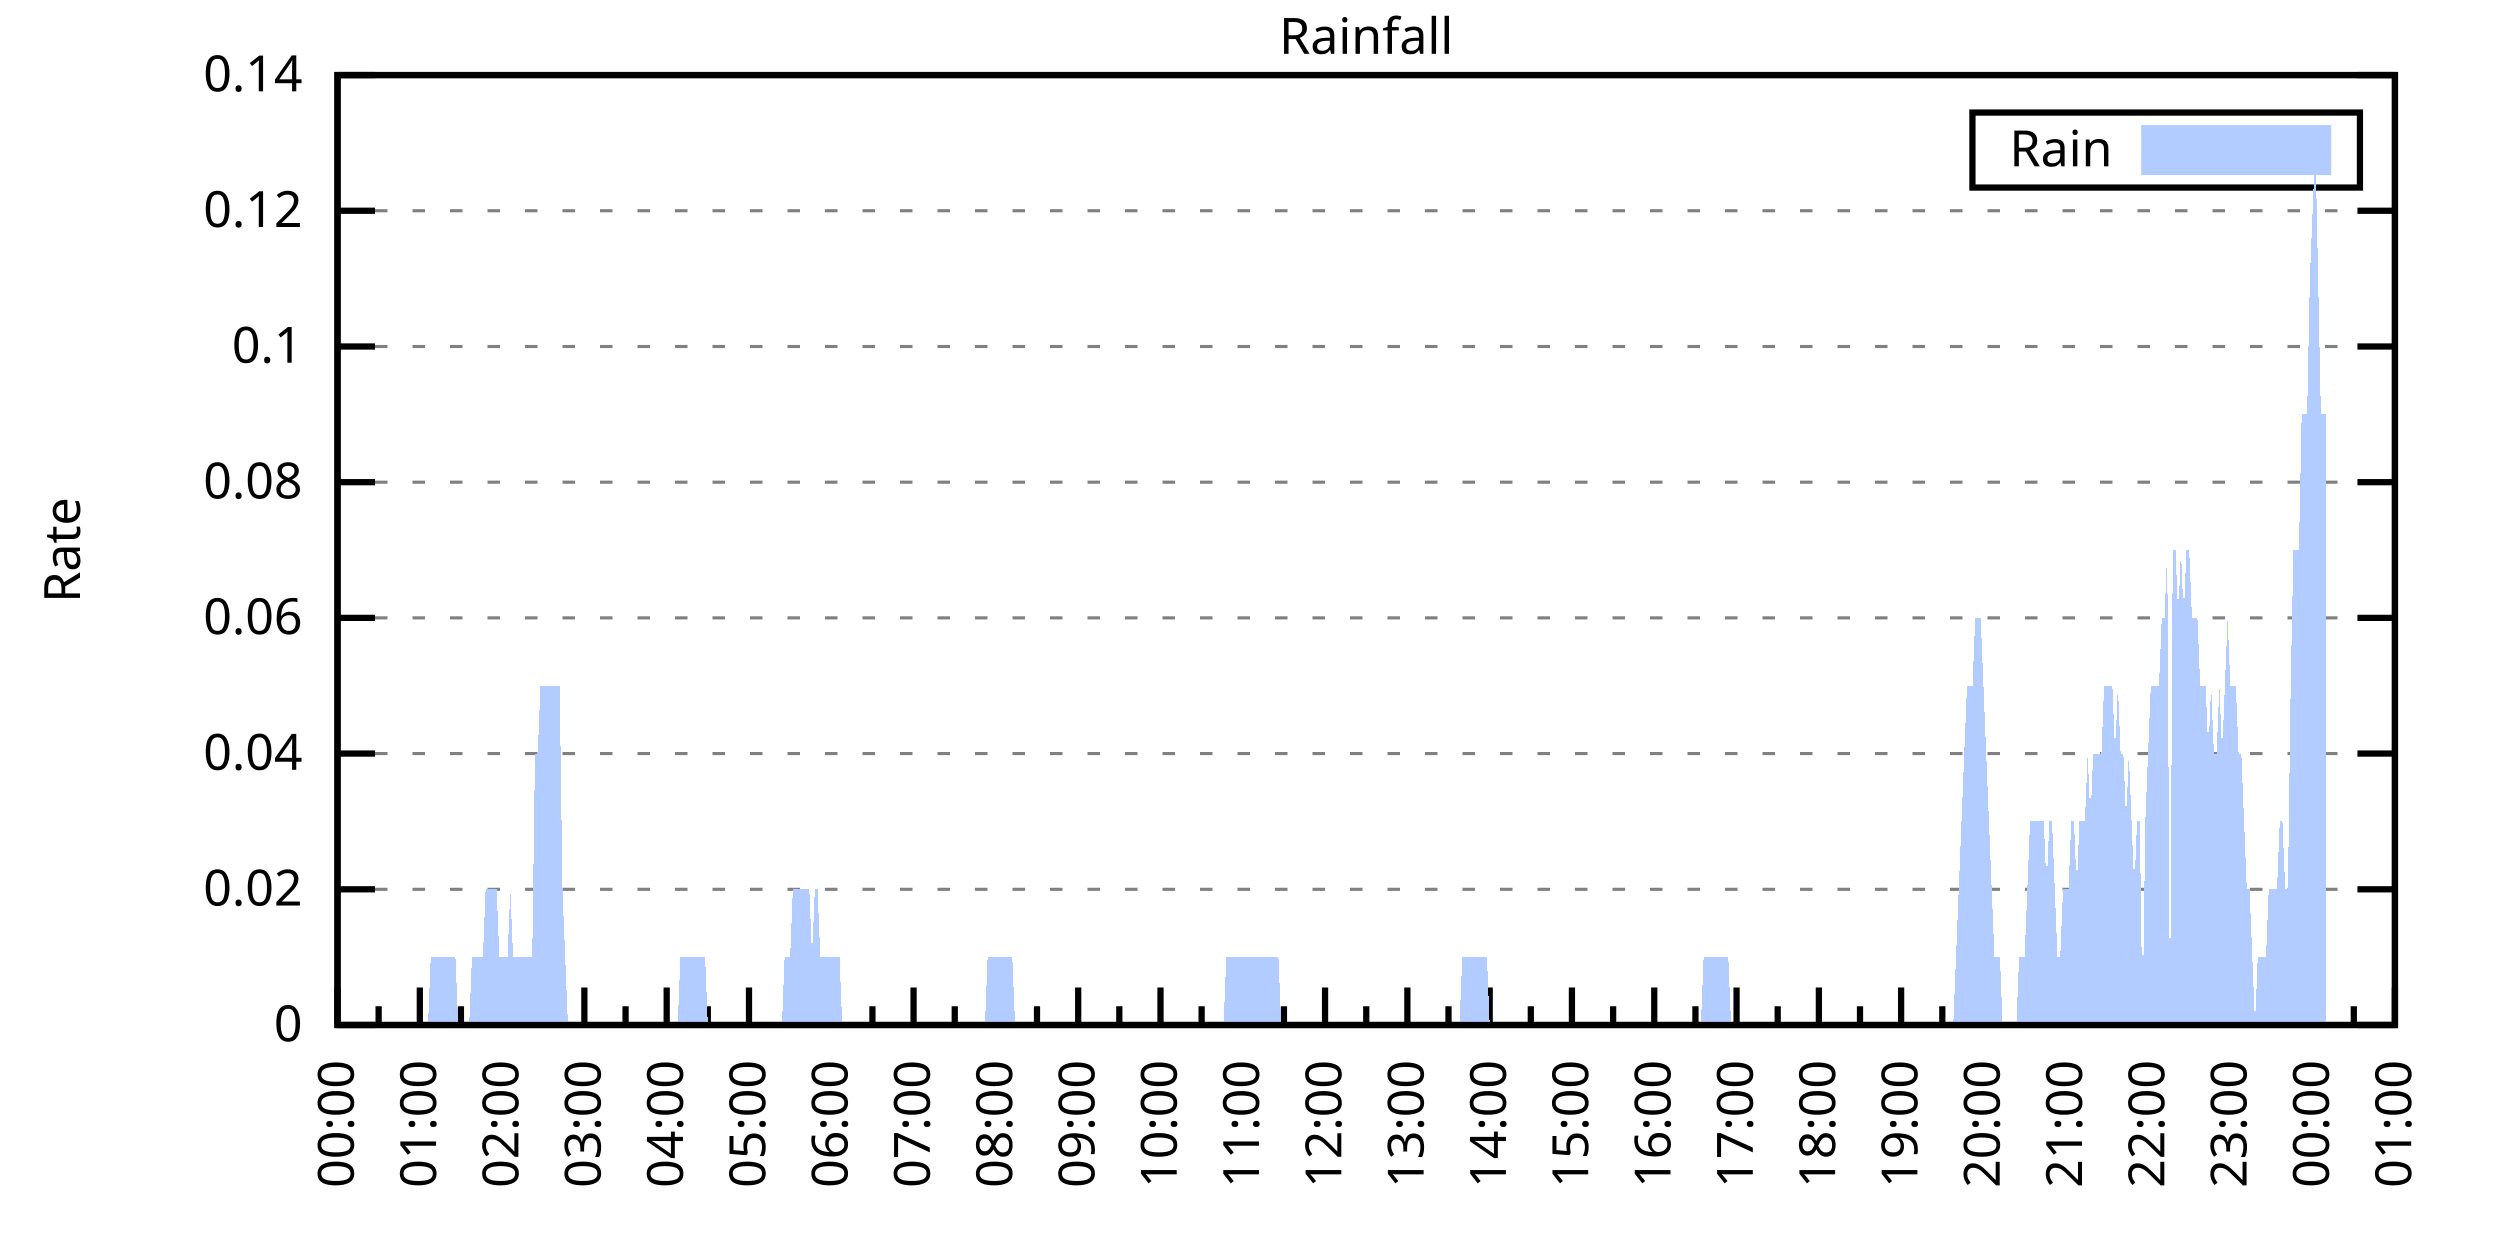
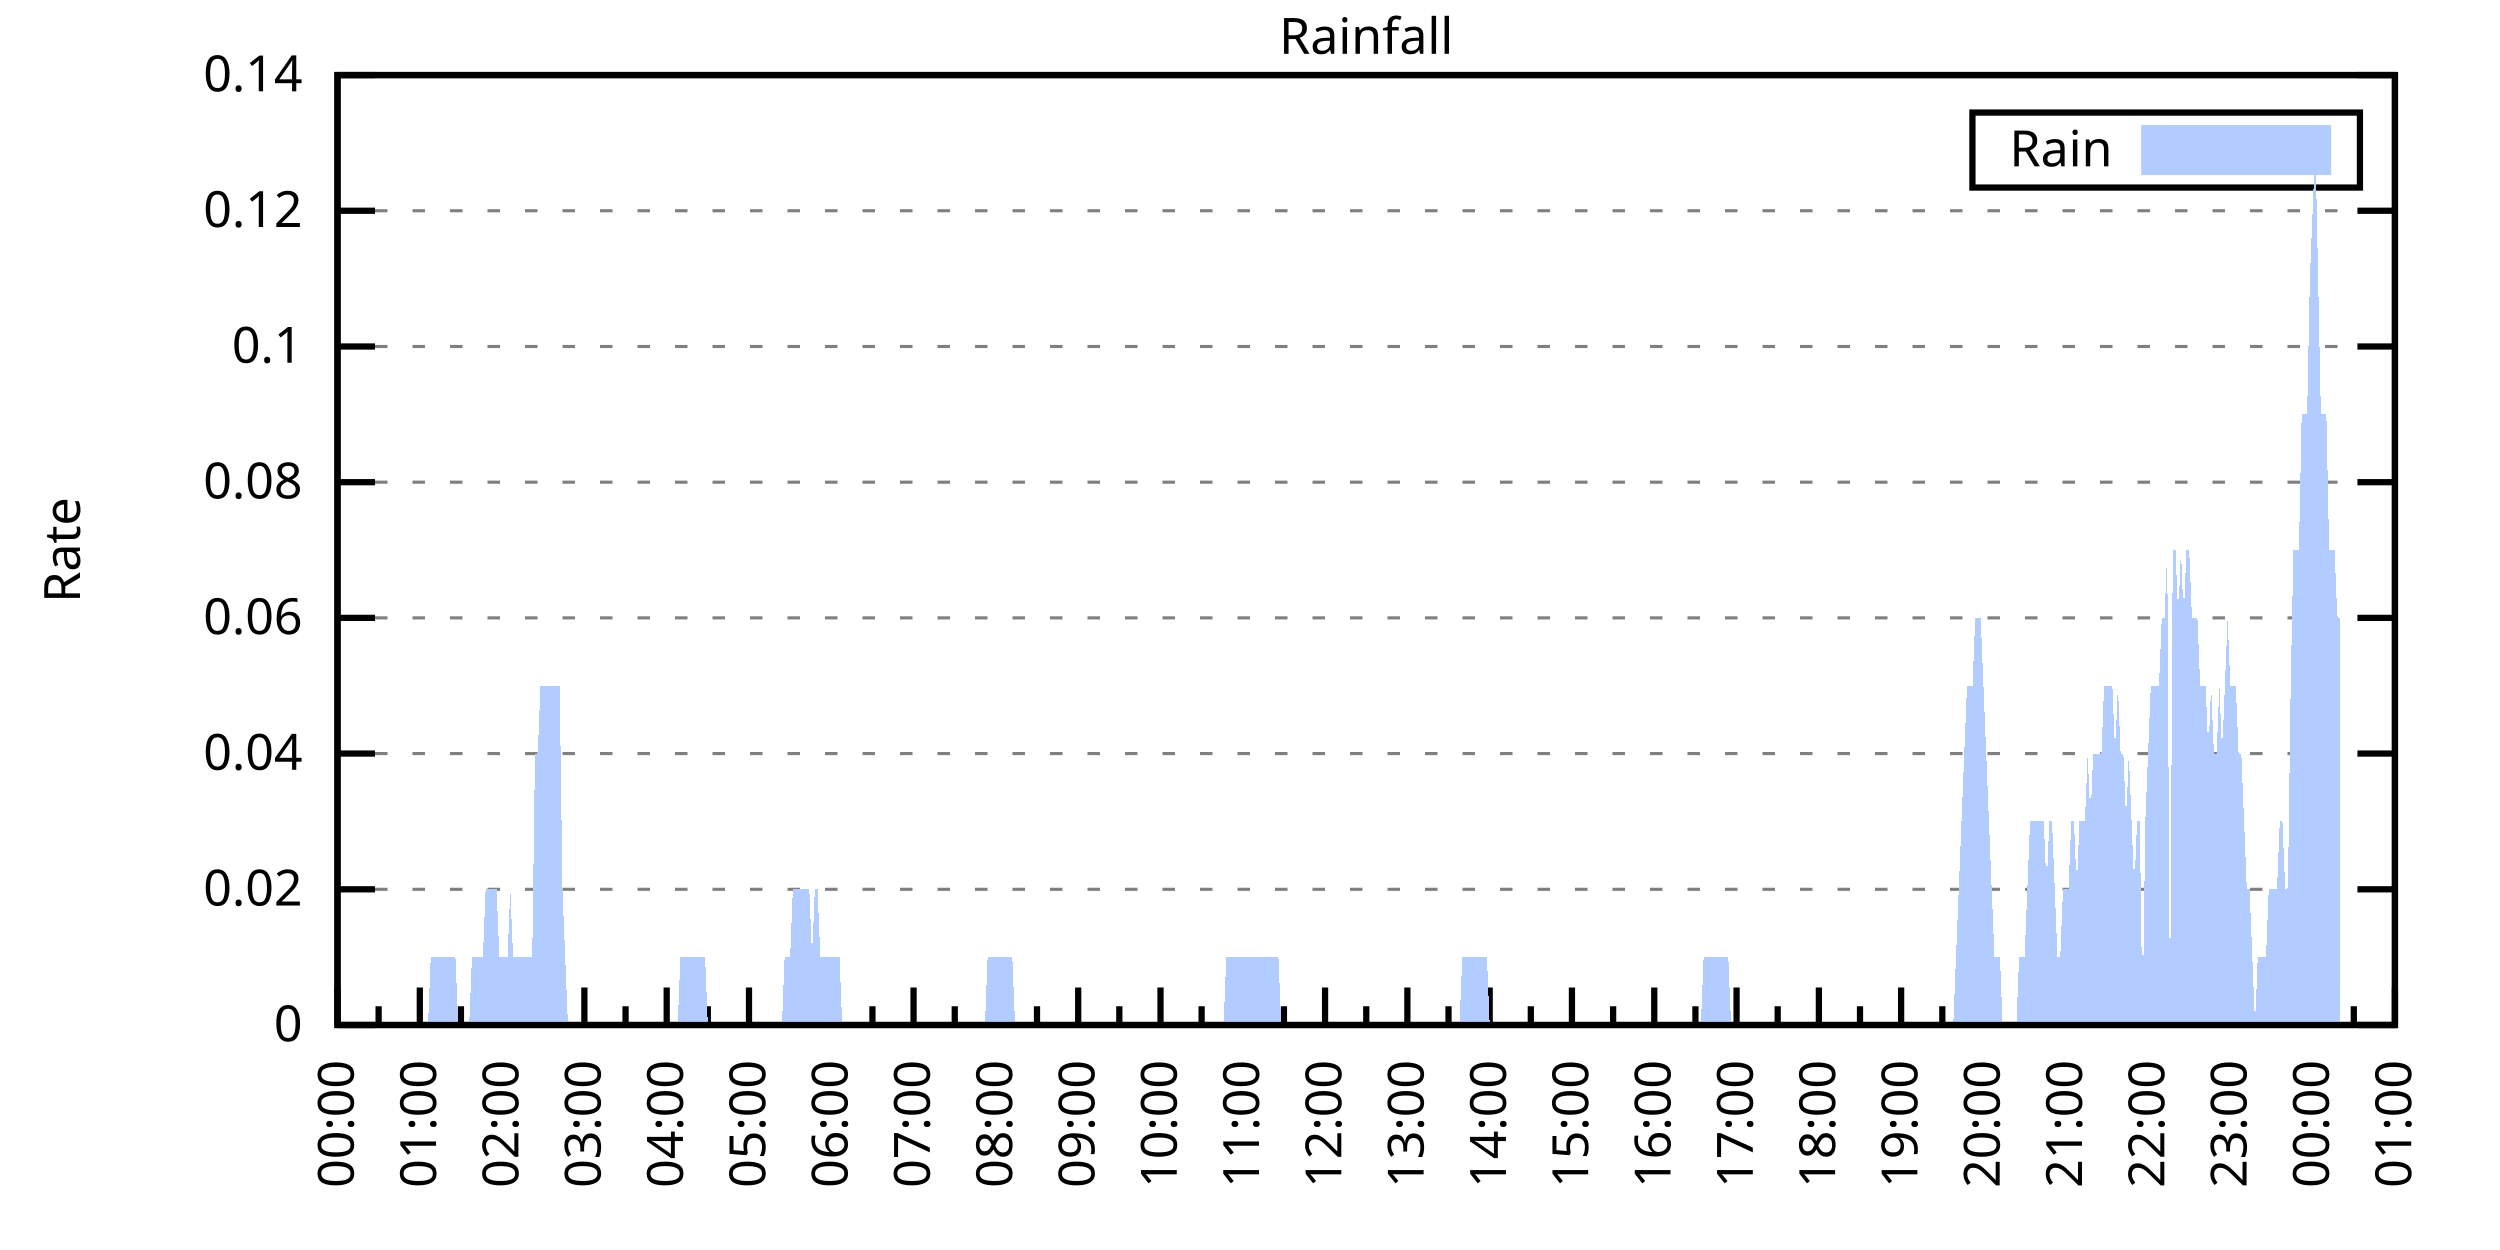
<svg xmlns="http://www.w3.org/2000/svg" xmlns:xlink="http://www.w3.org/1999/xlink" width="400" height="200" viewBox="0 0 400 200">
  <g id="gnuplot_canvas">
    <rect x="0" y="0" width="400" height="200" fill="none" />
    <defs>
      <circle id="gpDot" r="0.5" stroke-width="0.5" stroke="currentColor" />
      <path id="gpPt0" stroke-width="0.333" stroke="currentColor" d="M-1,0 h2 M0,-1 v2" />
      <path id="gpPt1" stroke-width="0.333" stroke="currentColor" d="M-1,-1 L1,1 M1,-1 L-1,1" />
      <path id="gpPt2" stroke-width="0.333" stroke="currentColor" d="M-1,0 L1,0 M0,-1 L0,1 M-1,-1 L1,1 M-1,1 L1,-1" />
      <rect id="gpPt3" stroke-width="0.333" stroke="currentColor" x="-1" y="-1" width="2" height="2" />
      <rect id="gpPt4" stroke-width="0.333" stroke="currentColor" fill="currentColor" x="-1" y="-1" width="2" height="2" />
      <circle id="gpPt5" stroke-width="0.333" stroke="currentColor" cx="0" cy="0" r="1" />
      <use xlink:href="#gpPt5" id="gpPt6" fill="currentColor" stroke="none" />
      <path id="gpPt7" stroke-width="0.333" stroke="currentColor" d="M0,-1.33 L-1.33,0.67 L1.33,0.67 z" />
      <use xlink:href="#gpPt7" id="gpPt8" fill="currentColor" stroke="none" />
      <use xlink:href="#gpPt7" id="gpPt9" stroke="currentColor" transform="rotate(180)" />
      <use xlink:href="#gpPt9" id="gpPt10" fill="currentColor" stroke="none" />
      <use xlink:href="#gpPt3" id="gpPt11" stroke="currentColor" transform="rotate(45)" />
      <use xlink:href="#gpPt11" id="gpPt12" fill="currentColor" stroke="none" />
      <path id="gpPt13" stroke-width="0.333" stroke="currentColor" d="M0,1.330 L1.265,0.411 L0.782,-1.067 L-0.782,-1.076 L-1.265,0.411 z" />
      <use xlink:href="#gpPt13" id="gpPt14" fill="currentColor" stroke="none" />
      <filter id="textbox" filterUnits="objectBoundingBox" x="0" y="0" height="1" width="1">
        <feFlood flood-color="white" flood-opacity="1" result="bgnd" />
        <feComposite in="SourceGraphic" in2="bgnd" operator="atop" />
      </filter>
      <filter id="greybox" filterUnits="objectBoundingBox" x="0" y="0" height="1" width="1">
        <feFlood flood-color="lightgrey" flood-opacity="1" result="grey" />
        <feComposite in="SourceGraphic" in2="grey" operator="atop" />
      </filter>
    </defs>
    <g fill="none" color="white" stroke="currentColor" stroke-width="1.00" stroke-linecap="butt" stroke-linejoin="miter">
</g>
    <g fill="none" color="black" stroke="currentColor" stroke-width="1.00" stroke-linecap="butt" stroke-linejoin="miter">
      <g stroke="none" shape-rendering="crispEdges">
        <polygon fill="rgb(255, 255, 255)" points="54.00,164.00 383.18,164.00 383.18,12.02 54.00,12.02 " />
      </g>
    </g>
    <g fill="none" color="black" stroke="currentColor" stroke-width="1.00" stroke-linecap="butt" stroke-linejoin="miter">
</g>
    <g fill="none" color="black" stroke="black" stroke-width="0.50" stroke-linecap="butt" stroke-linejoin="miter">
</g>
    <g fill="none" color="gray" stroke="currentColor" stroke-width="0.50" stroke-linecap="butt" stroke-linejoin="miter">
      <path stroke="gray" stroke-dasharray="2,4" class="gridline" d="M54.00,164.00 L383.19,164.00  " />
    </g>
    <g fill="none" color="gray" stroke="gray" stroke-width="1.00" stroke-linecap="butt" stroke-linejoin="miter">
</g>
    <g fill="none" color="black" stroke="currentColor" stroke-width="1.00" stroke-linecap="butt" stroke-linejoin="miter">
      <path stroke="black" d="M54.00,164.00 L60.00,164.00 M383.19,164.00 L377.19,164.00  " />
      <g transform="translate(48.40,166.60)" stroke="none" fill="black" font-family="Sans" font-size="8.00" text-anchor="end">
        <text>
          <tspan font-family="Sans"> 0</tspan>
        </text>
      </g>
    </g>
    <g fill="none" color="black" stroke="currentColor" stroke-width="1.00" stroke-linecap="butt" stroke-linejoin="miter">
</g>
    <g fill="none" color="black" stroke="black" stroke-width="0.50" stroke-linecap="butt" stroke-linejoin="miter">
</g>
    <g fill="none" color="gray" stroke="currentColor" stroke-width="0.50" stroke-linecap="butt" stroke-linejoin="miter">
      <path stroke="gray" stroke-dasharray="2,4" class="gridline" d="M54.00,142.29 L383.19,142.29  " />
    </g>
    <g fill="none" color="gray" stroke="gray" stroke-width="1.00" stroke-linecap="butt" stroke-linejoin="miter">
</g>
    <g fill="none" color="black" stroke="currentColor" stroke-width="1.00" stroke-linecap="butt" stroke-linejoin="miter">
      <path stroke="black" d="M54.00,142.29 L60.00,142.29 M383.19,142.29 L377.19,142.29  " />
      <g transform="translate(48.40,144.89)" stroke="none" fill="black" font-family="Sans" font-size="8.00" text-anchor="end">
        <text>
          <tspan font-family="Sans"> 0.02</tspan>
        </text>
      </g>
    </g>
    <g fill="none" color="black" stroke="currentColor" stroke-width="1.00" stroke-linecap="butt" stroke-linejoin="miter">
</g>
    <g fill="none" color="black" stroke="black" stroke-width="0.50" stroke-linecap="butt" stroke-linejoin="miter">
</g>
    <g fill="none" color="gray" stroke="currentColor" stroke-width="0.50" stroke-linecap="butt" stroke-linejoin="miter">
      <path stroke="gray" stroke-dasharray="2,4" class="gridline" d="M54.00,120.57 L383.19,120.57  " />
    </g>
    <g fill="none" color="gray" stroke="gray" stroke-width="1.00" stroke-linecap="butt" stroke-linejoin="miter">
</g>
    <g fill="none" color="black" stroke="currentColor" stroke-width="1.00" stroke-linecap="butt" stroke-linejoin="miter">
      <path stroke="black" d="M54.00,120.57 L60.00,120.57 M383.19,120.57 L377.19,120.57  " />
      <g transform="translate(48.40,123.17)" stroke="none" fill="black" font-family="Sans" font-size="8.00" text-anchor="end">
        <text>
          <tspan font-family="Sans"> 0.04</tspan>
        </text>
      </g>
    </g>
    <g fill="none" color="black" stroke="currentColor" stroke-width="1.00" stroke-linecap="butt" stroke-linejoin="miter">
</g>
    <g fill="none" color="black" stroke="black" stroke-width="0.50" stroke-linecap="butt" stroke-linejoin="miter">
</g>
    <g fill="none" color="gray" stroke="currentColor" stroke-width="0.50" stroke-linecap="butt" stroke-linejoin="miter">
      <path stroke="gray" stroke-dasharray="2,4" class="gridline" d="M54.00,98.86 L383.19,98.86  " />
    </g>
    <g fill="none" color="gray" stroke="gray" stroke-width="1.00" stroke-linecap="butt" stroke-linejoin="miter">
</g>
    <g fill="none" color="black" stroke="currentColor" stroke-width="1.00" stroke-linecap="butt" stroke-linejoin="miter">
      <path stroke="black" d="M54.00,98.86 L60.00,98.86 M383.19,98.86 L377.19,98.86  " />
      <g transform="translate(48.40,101.46)" stroke="none" fill="black" font-family="Sans" font-size="8.00" text-anchor="end">
        <text>
          <tspan font-family="Sans"> 0.06</tspan>
        </text>
      </g>
    </g>
    <g fill="none" color="black" stroke="currentColor" stroke-width="1.00" stroke-linecap="butt" stroke-linejoin="miter">
</g>
    <g fill="none" color="black" stroke="black" stroke-width="0.50" stroke-linecap="butt" stroke-linejoin="miter">
</g>
    <g fill="none" color="gray" stroke="currentColor" stroke-width="0.50" stroke-linecap="butt" stroke-linejoin="miter">
      <path stroke="gray" stroke-dasharray="2,4" class="gridline" d="M54.00,77.15 L383.19,77.15  " />
    </g>
    <g fill="none" color="gray" stroke="gray" stroke-width="1.00" stroke-linecap="butt" stroke-linejoin="miter">
</g>
    <g fill="none" color="black" stroke="currentColor" stroke-width="1.00" stroke-linecap="butt" stroke-linejoin="miter">
      <path stroke="black" d="M54.00,77.15 L60.00,77.15 M383.19,77.15 L377.19,77.15  " />
      <g transform="translate(48.40,79.75)" stroke="none" fill="black" font-family="Sans" font-size="8.00" text-anchor="end">
        <text>
          <tspan font-family="Sans"> 0.08</tspan>
        </text>
      </g>
    </g>
    <g fill="none" color="black" stroke="currentColor" stroke-width="1.00" stroke-linecap="butt" stroke-linejoin="miter">
</g>
    <g fill="none" color="black" stroke="black" stroke-width="0.50" stroke-linecap="butt" stroke-linejoin="miter">
</g>
    <g fill="none" color="gray" stroke="currentColor" stroke-width="0.50" stroke-linecap="butt" stroke-linejoin="miter">
      <path stroke="gray" stroke-dasharray="2,4" class="gridline" d="M54.00,55.44 L383.19,55.44  " />
    </g>
    <g fill="none" color="gray" stroke="gray" stroke-width="1.00" stroke-linecap="butt" stroke-linejoin="miter">
</g>
    <g fill="none" color="black" stroke="currentColor" stroke-width="1.00" stroke-linecap="butt" stroke-linejoin="miter">
      <path stroke="black" d="M54.00,55.44 L60.00,55.44 M383.19,55.44 L377.19,55.44  " />
      <g transform="translate(48.40,58.04)" stroke="none" fill="black" font-family="Sans" font-size="8.00" text-anchor="end">
        <text>
          <tspan font-family="Sans"> 0.1</tspan>
        </text>
      </g>
    </g>
    <g fill="none" color="black" stroke="currentColor" stroke-width="1.00" stroke-linecap="butt" stroke-linejoin="miter">
</g>
    <g fill="none" color="black" stroke="black" stroke-width="0.50" stroke-linecap="butt" stroke-linejoin="miter">
</g>
    <g fill="none" color="gray" stroke="currentColor" stroke-width="0.50" stroke-linecap="butt" stroke-linejoin="miter">
      <path stroke="gray" stroke-dasharray="2,4" class="gridline" d="M54.00,33.72 L383.19,33.72  " />
    </g>
    <g fill="none" color="gray" stroke="gray" stroke-width="1.00" stroke-linecap="butt" stroke-linejoin="miter">
</g>
    <g fill="none" color="black" stroke="currentColor" stroke-width="1.00" stroke-linecap="butt" stroke-linejoin="miter">
      <path stroke="black" d="M54.00,33.72 L60.00,33.72 M383.19,33.72 L377.19,33.72  " />
      <g transform="translate(48.40,36.32)" stroke="none" fill="black" font-family="Sans" font-size="8.00" text-anchor="end">
        <text>
          <tspan font-family="Sans"> 0.12</tspan>
        </text>
      </g>
    </g>
    <g fill="none" color="black" stroke="currentColor" stroke-width="1.00" stroke-linecap="butt" stroke-linejoin="miter">
</g>
    <g fill="none" color="black" stroke="black" stroke-width="0.50" stroke-linecap="butt" stroke-linejoin="miter">
</g>
    <g fill="none" color="gray" stroke="currentColor" stroke-width="0.50" stroke-linecap="butt" stroke-linejoin="miter">
      <path stroke="gray" stroke-dasharray="2,4" class="gridline" d="M54.00,12.01 L383.19,12.01  " />
    </g>
    <g fill="none" color="gray" stroke="gray" stroke-width="1.00" stroke-linecap="butt" stroke-linejoin="miter">
</g>
    <g fill="none" color="black" stroke="currentColor" stroke-width="1.00" stroke-linecap="butt" stroke-linejoin="miter">
      <path stroke="black" d="M54.00,12.01 L60.00,12.01 M383.19,12.01 L377.19,12.01  " />
      <g transform="translate(48.40,14.61)" stroke="none" fill="black" font-family="Sans" font-size="8.00" text-anchor="end">
        <text>
          <tspan font-family="Sans"> 0.14</tspan>
        </text>
      </g>
    </g>
    <g fill="none" color="black" stroke="currentColor" stroke-width="1.00" stroke-linecap="butt" stroke-linejoin="miter">
      <path stroke="black" d="M54.00,164.00 L54.00,158.00  " />
      <g transform="translate(56.60,169.60) rotate(270)" stroke="none" fill="black" font-family="Sans" font-size="8.00" text-anchor="end">
        <text>
          <tspan font-family="Sans">00:00</tspan>
        </text>
      </g>
    </g>
    <g fill="none" color="black" stroke="currentColor" stroke-width="1.00" stroke-linecap="butt" stroke-linejoin="miter">
      <path stroke="black" d="M60.58,164.00 L60.58,161.00 M67.17,164.00 L67.17,158.00  " />
      <g transform="translate(69.77,169.60) rotate(270)" stroke="none" fill="black" font-family="Sans" font-size="8.00" text-anchor="end">
        <text>
          <tspan font-family="Sans">01:00</tspan>
        </text>
      </g>
    </g>
    <g fill="none" color="black" stroke="currentColor" stroke-width="1.00" stroke-linecap="butt" stroke-linejoin="miter">
      <path stroke="black" d="M73.75,164.00 L73.75,161.00 M80.34,164.00 L80.34,158.00  " />
      <g transform="translate(82.94,169.60) rotate(270)" stroke="none" fill="black" font-family="Sans" font-size="8.00" text-anchor="end">
        <text>
          <tspan font-family="Sans">02:00</tspan>
        </text>
      </g>
    </g>
    <g fill="none" color="black" stroke="currentColor" stroke-width="1.00" stroke-linecap="butt" stroke-linejoin="miter">
      <path stroke="black" d="M86.92,164.00 L86.92,161.00 M93.50,164.00 L93.50,158.00  " />
      <g transform="translate(96.10,169.60) rotate(270)" stroke="none" fill="black" font-family="Sans" font-size="8.00" text-anchor="end">
        <text>
          <tspan font-family="Sans">03:00</tspan>
        </text>
      </g>
    </g>
    <g fill="none" color="black" stroke="currentColor" stroke-width="1.00" stroke-linecap="butt" stroke-linejoin="miter">
      <path stroke="black" d="M100.09,164.00 L100.09,161.00 M106.67,164.00 L106.67,158.00  " />
      <g transform="translate(109.27,169.60) rotate(270)" stroke="none" fill="black" font-family="Sans" font-size="8.00" text-anchor="end">
        <text>
          <tspan font-family="Sans">04:00</tspan>
        </text>
      </g>
    </g>
    <g fill="none" color="black" stroke="currentColor" stroke-width="1.00" stroke-linecap="butt" stroke-linejoin="miter">
      <path stroke="black" d="M113.25,164.00 L113.25,161.00 M119.84,164.00 L119.84,158.00  " />
      <g transform="translate(122.44,169.60) rotate(270)" stroke="none" fill="black" font-family="Sans" font-size="8.00" text-anchor="end">
        <text>
          <tspan font-family="Sans">05:00</tspan>
        </text>
      </g>
    </g>
    <g fill="none" color="black" stroke="currentColor" stroke-width="1.00" stroke-linecap="butt" stroke-linejoin="miter">
      <path stroke="black" d="M126.42,164.00 L126.42,161.00 M133.01,164.00 L133.01,158.00  " />
      <g transform="translate(135.61,169.60) rotate(270)" stroke="none" fill="black" font-family="Sans" font-size="8.00" text-anchor="end">
        <text>
          <tspan font-family="Sans">06:00</tspan>
        </text>
      </g>
    </g>
    <g fill="none" color="black" stroke="currentColor" stroke-width="1.00" stroke-linecap="butt" stroke-linejoin="miter">
      <path stroke="black" d="M139.59,164.00 L139.59,161.00 M146.17,164.00 L146.17,158.00  " />
      <g transform="translate(148.77,169.60) rotate(270)" stroke="none" fill="black" font-family="Sans" font-size="8.00" text-anchor="end">
        <text>
          <tspan font-family="Sans">07:00</tspan>
        </text>
      </g>
    </g>
    <g fill="none" color="black" stroke="currentColor" stroke-width="1.00" stroke-linecap="butt" stroke-linejoin="miter">
      <path stroke="black" d="M152.76,164.00 L152.76,161.00 M159.34,164.00 L159.34,158.00  " />
      <g transform="translate(161.94,169.60) rotate(270)" stroke="none" fill="black" font-family="Sans" font-size="8.00" text-anchor="end">
        <text>
          <tspan font-family="Sans">08:00</tspan>
        </text>
      </g>
    </g>
    <g fill="none" color="black" stroke="currentColor" stroke-width="1.00" stroke-linecap="butt" stroke-linejoin="miter">
      <path stroke="black" d="M165.92,164.00 L165.92,161.00 M172.51,164.00 L172.51,158.00  " />
      <g transform="translate(175.11,169.60) rotate(270)" stroke="none" fill="black" font-family="Sans" font-size="8.00" text-anchor="end">
        <text>
          <tspan font-family="Sans">09:00</tspan>
        </text>
      </g>
    </g>
    <g fill="none" color="black" stroke="currentColor" stroke-width="1.00" stroke-linecap="butt" stroke-linejoin="miter">
      <path stroke="black" d="M179.09,164.00 L179.09,161.00 M185.68,164.00 L185.68,158.00  " />
      <g transform="translate(188.28,169.60) rotate(270)" stroke="none" fill="black" font-family="Sans" font-size="8.00" text-anchor="end">
        <text>
          <tspan font-family="Sans">10:00</tspan>
        </text>
      </g>
    </g>
    <g fill="none" color="black" stroke="currentColor" stroke-width="1.00" stroke-linecap="butt" stroke-linejoin="miter">
      <path stroke="black" d="M192.26,164.00 L192.26,161.00 M198.84,164.00 L198.84,158.00  " />
      <g transform="translate(201.44,169.60) rotate(270)" stroke="none" fill="black" font-family="Sans" font-size="8.00" text-anchor="end">
        <text>
          <tspan font-family="Sans">11:00</tspan>
        </text>
      </g>
    </g>
    <g fill="none" color="black" stroke="currentColor" stroke-width="1.00" stroke-linecap="butt" stroke-linejoin="miter">
      <path stroke="black" d="M205.43,164.00 L205.43,161.00 M212.01,164.00 L212.01,158.00  " />
      <g transform="translate(214.61,169.60) rotate(270)" stroke="none" fill="black" font-family="Sans" font-size="8.00" text-anchor="end">
        <text>
          <tspan font-family="Sans">12:00</tspan>
        </text>
      </g>
    </g>
    <g fill="none" color="black" stroke="currentColor" stroke-width="1.00" stroke-linecap="butt" stroke-linejoin="miter">
      <path stroke="black" d="M218.60,164.00 L218.60,161.00 M225.18,164.00 L225.18,158.00  " />
      <g transform="translate(227.78,169.60) rotate(270)" stroke="none" fill="black" font-family="Sans" font-size="8.00" text-anchor="end">
        <text>
          <tspan font-family="Sans">13:00</tspan>
        </text>
      </g>
    </g>
    <g fill="none" color="black" stroke="currentColor" stroke-width="1.00" stroke-linecap="butt" stroke-linejoin="miter">
      <path stroke="black" d="M231.76,164.00 L231.76,161.00 M238.35,164.00 L238.35,158.00  " />
      <g transform="translate(240.95,169.60) rotate(270)" stroke="none" fill="black" font-family="Sans" font-size="8.00" text-anchor="end">
        <text>
          <tspan font-family="Sans">14:00</tspan>
        </text>
      </g>
    </g>
    <g fill="none" color="black" stroke="currentColor" stroke-width="1.00" stroke-linecap="butt" stroke-linejoin="miter">
      <path stroke="black" d="M244.93,164.00 L244.93,161.00 M251.51,164.00 L251.51,158.00  " />
      <g transform="translate(254.11,169.60) rotate(270)" stroke="none" fill="black" font-family="Sans" font-size="8.00" text-anchor="end">
        <text>
          <tspan font-family="Sans">15:00</tspan>
        </text>
      </g>
    </g>
    <g fill="none" color="black" stroke="currentColor" stroke-width="1.00" stroke-linecap="butt" stroke-linejoin="miter">
      <path stroke="black" d="M258.10,164.00 L258.10,161.00 M264.68,164.00 L264.68,158.00  " />
      <g transform="translate(267.28,169.60) rotate(270)" stroke="none" fill="black" font-family="Sans" font-size="8.00" text-anchor="end">
        <text>
          <tspan font-family="Sans">16:00</tspan>
        </text>
      </g>
    </g>
    <g fill="none" color="black" stroke="currentColor" stroke-width="1.00" stroke-linecap="butt" stroke-linejoin="miter">
      <path stroke="black" d="M271.27,164.00 L271.27,161.00 M277.85,164.00 L277.85,158.00  " />
      <g transform="translate(280.45,169.60) rotate(270)" stroke="none" fill="black" font-family="Sans" font-size="8.00" text-anchor="end">
        <text>
          <tspan font-family="Sans">17:00</tspan>
        </text>
      </g>
    </g>
    <g fill="none" color="black" stroke="currentColor" stroke-width="1.00" stroke-linecap="butt" stroke-linejoin="miter">
      <path stroke="black" d="M284.43,164.00 L284.43,161.00 M291.02,164.00 L291.02,158.00  " />
      <g transform="translate(293.62,169.60) rotate(270)" stroke="none" fill="black" font-family="Sans" font-size="8.00" text-anchor="end">
        <text>
          <tspan font-family="Sans">18:00</tspan>
        </text>
      </g>
    </g>
    <g fill="none" color="black" stroke="currentColor" stroke-width="1.00" stroke-linecap="butt" stroke-linejoin="miter">
      <path stroke="black" d="M297.60,164.00 L297.60,161.00 M304.18,164.00 L304.18,158.00  " />
      <g transform="translate(306.78,169.60) rotate(270)" stroke="none" fill="black" font-family="Sans" font-size="8.00" text-anchor="end">
        <text>
          <tspan font-family="Sans">19:00</tspan>
        </text>
      </g>
    </g>
    <g fill="none" color="black" stroke="currentColor" stroke-width="1.00" stroke-linecap="butt" stroke-linejoin="miter">
      <path stroke="black" d="M310.77,164.00 L310.77,161.00 M317.35,164.00 L317.35,158.00  " />
      <g transform="translate(319.95,169.60) rotate(270)" stroke="none" fill="black" font-family="Sans" font-size="8.00" text-anchor="end">
        <text>
          <tspan font-family="Sans">20:00</tspan>
        </text>
      </g>
    </g>
    <g fill="none" color="black" stroke="currentColor" stroke-width="1.00" stroke-linecap="butt" stroke-linejoin="miter">
      <path stroke="black" d="M323.94,164.00 L323.94,161.00 M330.52,164.00 L330.52,158.00  " />
      <g transform="translate(333.12,169.60) rotate(270)" stroke="none" fill="black" font-family="Sans" font-size="8.00" text-anchor="end">
        <text>
          <tspan font-family="Sans">21:00</tspan>
        </text>
      </g>
    </g>
    <g fill="none" color="black" stroke="currentColor" stroke-width="1.00" stroke-linecap="butt" stroke-linejoin="miter">
      <path stroke="black" d="M337.10,164.00 L337.10,161.00 M343.69,164.00 L343.69,158.00  " />
      <g transform="translate(346.29,169.60) rotate(270)" stroke="none" fill="black" font-family="Sans" font-size="8.00" text-anchor="end">
        <text>
          <tspan font-family="Sans">22:00</tspan>
        </text>
      </g>
    </g>
    <g fill="none" color="black" stroke="currentColor" stroke-width="1.00" stroke-linecap="butt" stroke-linejoin="miter">
      <path stroke="black" d="M350.27,164.00 L350.27,161.00 M356.85,164.00 L356.85,158.00  " />
      <g transform="translate(359.45,169.60) rotate(270)" stroke="none" fill="black" font-family="Sans" font-size="8.00" text-anchor="end">
        <text>
          <tspan font-family="Sans">23:00</tspan>
        </text>
      </g>
    </g>
    <g fill="none" color="black" stroke="currentColor" stroke-width="1.00" stroke-linecap="butt" stroke-linejoin="miter">
      <path stroke="black" d="M363.44,164.00 L363.44,161.00 M370.02,164.00 L370.02,158.00  " />
      <g transform="translate(372.62,169.60) rotate(270)" stroke="none" fill="black" font-family="Sans" font-size="8.00" text-anchor="end">
        <text>
          <tspan font-family="Sans">00:00</tspan>
        </text>
      </g>
    </g>
    <g fill="none" color="black" stroke="currentColor" stroke-width="1.00" stroke-linecap="butt" stroke-linejoin="miter">
      <path stroke="black" d="M376.61,164.00 L376.61,161.00 M383.19,164.00 L383.19,158.00  " />
      <g transform="translate(385.79,169.60) rotate(270)" stroke="none" fill="black" font-family="Sans" font-size="8.00" text-anchor="end">
        <text>
          <tspan font-family="Sans">01:00</tspan>
        </text>
      </g>
    </g>
    <g fill="none" color="black" stroke="currentColor" stroke-width="1.00" stroke-linecap="butt" stroke-linejoin="miter">
</g>
    <g fill="none" color="black" stroke="currentColor" stroke-width="1.00" stroke-linecap="butt" stroke-linejoin="miter">
      <path stroke="black" d="M54.00,12.01 L54.00,164.00 L383.19,164.00 L383.19,12.01 L54.00,12.01 Z  " />
    </g>
    <g fill="none" color="black" stroke="currentColor" stroke-width="1.00" stroke-linecap="butt" stroke-linejoin="miter">
      <g transform="translate(12.80,88.01) rotate(270)" stroke="none" fill="black" font-family="Sans" font-size="8.00" text-anchor="middle">
        <text>
          <tspan font-family="Sans">Rate</tspan>
        </text>
      </g>
    </g>
    <g fill="none" color="black" stroke="currentColor" stroke-width="1.00" stroke-linecap="butt" stroke-linejoin="miter">
</g>
    <g fill="none" color="black" stroke="currentColor" stroke-width="1.00" stroke-linecap="butt" stroke-linejoin="miter">
      <path stroke="black" d="M315.59,30.01 L315.59,18.01 L377.59,18.01 L377.59,30.01 L315.59,30.01 Z  " />
    </g>
    <g id="Rainfall_plot_1">
      <g fill="none" color="white" stroke="black" stroke-width="2.00" stroke-linecap="butt" stroke-linejoin="miter">
</g>
      <g fill="none" color="black" stroke="currentColor" stroke-width="2.00" stroke-linecap="butt" stroke-linejoin="miter">
        <g transform="translate(337.99,26.61)" stroke="none" fill="black" font-family="Sans" font-size="8.00" text-anchor="end">
          <text>
            <tspan font-family="Sans">Rain</tspan>
          </text>
        </g>
      </g>
      <g fill="none" color="black" stroke="currentColor" stroke-width="2.00" stroke-linecap="butt" stroke-linejoin="miter">
        <g stroke="none" shape-rendering="crispEdges">
          <polygon fill="rgb(178, 204, 255)" points="343.59,27.01 371.99,27.01 371.99,21.01 343.59,21.01 " />
        </g>
        <path stroke="rgb(178, 204, 255)" d="M343.59,27.01 L371.99,27.01 L371.99,21.01 L343.59,21.01 L343.59,27.01 Z  " />
      </g>
      <g fill="none" color="black" stroke="currentColor" stroke-width="2.00" stroke-linecap="butt" stroke-linejoin="miter">
        <g stroke="none" shape-rendering="crispEdges">
-           <polygon fill="rgb(178, 204, 255)" points="56.63,164.00 57.07,164.00 57.51,164.00 57.95,164.00 58.39,164.00 58.83,164.00 59.27,164.00 59.71,164.00 60.14,164.00 60.58,164.00 61.02,164.00 61.46,164.00 61.90,164.00 62.34,164.00 62.78,164.00 63.22,164.00 63.66,164.00 64.10,164.00 64.53,164.00 64.97,164.00 65.41,164.00 65.85,164.00 66.29,164.00 66.73,164.00 67.17,164.00 67.61,164.00 68.05,164.00 68.48,164.00 68.92,153.14 69.36,153.14 69.80,153.14 70.24,153.14 70.68,153.14 71.12,153.14 71.56,153.14 72.00,153.14 72.43,153.14 72.87,153.14 73.31,164.00 73.75,164.00 74.19,164.00 74.63,164.00 75.07,164.00 75.51,153.14 75.95,153.14 76.38,153.14 76.82,153.14 77.26,153.14 77.70,142.29 78.14,142.29 78.58,142.29 79.02,142.29 79.46,142.29 79.90,153.14 80.34,153.14 80.77,153.14 81.21,153.14 81.65,142.29 82.09,153.14 82.53,153.14 82.97,153.14 83.41,153.14 83.85,153.14 84.29,153.14 84.72,153.14 85.16,153.14 85.60,120.57 86.04,120.57 86.48,109.72 86.92,109.72 87.36,109.72 87.80,109.72 88.24,109.72 88.67,109.72 89.11,109.72 89.55,109.72 89.99,142.29 90.43,153.14 90.87,164.00 91.31,164.00 91.75,164.00 92.19,164.00 92.62,164.00 93.06,164.00 93.50,164.00 93.94,164.00 94.38,164.00 94.82,164.00 95.26,164.00 95.70,164.00 96.14,164.00 96.58,164.00 97.01,164.00 97.45,164.00 97.89,164.00 98.33,164.00 98.77,164.00 99.21,164.00 99.65,164.00 100.09,164.00 100.53,164.00 100.96,164.00 101.40,164.00 101.84,164.00 102.28,164.00 102.72,164.00 103.16,164.00 103.60,164.00 104.04,164.00 104.48,164.00 104.91,164.00 105.35,164.00 105.79,164.00 106.23,164.00 106.67,164.00 107.11,164.00 107.55,164.00 107.99,164.00 108.43,164.00 108.87,153.14 109.30,153.14 109.74,153.14 110.18,153.14 110.62,153.14 111.06,153.14 111.50,153.14 111.94,153.14 112.38,153.14 112.82,153.14 113.25,164.00 113.69,164.00 114.13,164.00 114.57,164.00 115.01,164.00 115.45,164.00 115.89,164.00 116.33,164.00 116.77,164.00 117.20,164.00 117.64,164.00 118.08,164.00 118.52,164.00 118.96,164.00 119.40,164.00 119.84,164.00 120.28,164.00 120.72,164.00 121.15,164.00 121.59,164.00 122.03,164.00 122.47,164.00 122.91,164.00 123.35,164.00 123.79,164.00 124.23,164.00 124.67,164.00 125.11,164.00 125.54,153.14 125.98,153.14 126.42,153.14 126.86,142.29 127.30,142.29 127.74,142.29 128.18,142.29 128.62,142.29 129.06,142.29 129.49,142.29 129.93,153.14 130.37,142.29 130.81,142.29 131.25,153.14 131.69,153.14 132.13,153.14 132.57,153.14 133.01,153.14 133.44,153.14 133.88,153.14 134.32,153.14 134.76,164.00 135.20,164.00 135.64,164.00 136.08,164.00 136.52,164.00 136.96,164.00 137.39,164.00 137.83,164.00 138.27,164.00 138.71,164.00 139.15,164.00 139.59,164.00 140.03,164.00 140.47,164.00 140.91,164.00 141.35,164.00 141.78,164.00 142.22,164.00 142.66,164.00 143.10,164.00 143.54,164.00 143.98,164.00 144.42,164.00 144.86,164.00 145.30,164.00 145.73,164.00 146.17,164.00 146.61,164.00 147.05,164.00 147.49,164.00 147.93,164.00 148.37,164.00 148.81,164.00 149.25,164.00 149.68,164.00 150.12,164.00 150.56,164.00 151.00,164.00 151.44,164.00 151.88,164.00 152.32,164.00 152.76,164.00 153.20,164.00 153.63,164.00 154.07,164.00 154.51,164.00 154.95,164.00 155.39,164.00 155.83,164.00 156.27,164.00 156.71,164.00 157.15,164.00 157.59,164.00 158.02,153.14 158.46,153.14 158.90,153.14 159.34,153.14 159.78,153.14 160.22,153.14 160.66,153.14 161.10,153.14 161.54,153.14 161.97,153.14 162.41,164.00 162.85,164.00 163.29,164.00 163.73,164.00 164.17,164.00 164.61,164.00 165.05,164.00 165.49,164.00 165.92,164.00 166.36,164.00 166.80,164.00 167.24,164.00 167.68,164.00 168.12,164.00 168.56,164.00 169.00,164.00 169.44,164.00 169.87,164.00 170.31,164.00 170.75,164.00 171.19,164.00 171.63,164.00 172.07,164.00 172.51,164.00 172.95,164.00 173.39,164.00 173.83,164.00 174.26,164.00 174.70,164.00 175.14,164.00 175.58,164.00 176.02,164.00 176.46,164.00 176.90,164.00 177.34,164.00 177.78,164.00 178.21,164.00 178.65,164.00 179.09,164.00 179.53,164.00 179.97,164.00 180.41,164.00 180.85,164.00 181.29,164.00 181.73,164.00 182.16,164.00 182.60,164.00 183.04,164.00 183.48,164.00 183.92,164.00 184.36,164.00 184.80,164.00 185.24,164.00 185.68,164.00 186.11,164.00 186.55,164.00 186.99,164.00 187.43,164.00 187.87,164.00 188.31,164.00 188.75,164.00 189.19,164.00 189.63,164.00 190.07,164.00 190.50,164.00 190.94,164.00 191.38,164.00 191.82,164.00 192.26,164.00 192.70,164.00 193.14,164.00 193.58,164.00 194.02,164.00 194.45,164.00 194.89,164.00 195.33,164.00 195.77,164.00 196.21,153.14 196.65,153.14 197.09,153.14 197.53,153.14 197.97,153.14 198.40,153.14 198.84,153.14 199.28,153.14 199.72,153.14 200.16,153.14 200.60,153.14 201.04,153.14 201.48,153.14 201.92,153.14 202.35,153.14 202.79,153.14 203.23,153.14 203.67,153.14 204.11,153.14 204.55,153.14 204.99,164.00 205.43,164.00 205.87,164.00 206.31,164.00 206.74,164.00 207.18,164.00 207.62,164.00 208.06,164.00 208.50,164.00 208.94,164.00 209.38,164.00 209.82,164.00 210.26,164.00 210.69,164.00 211.13,164.00 211.57,164.00 212.01,164.00 212.45,164.00 212.89,164.00 213.33,164.00 213.77,164.00 214.21,164.00 214.64,164.00 215.08,164.00 215.52,164.00 215.96,164.00 216.40,164.00 216.84,164.00 217.28,164.00 217.72,164.00 218.16,164.00 218.60,164.00 219.03,164.00 219.47,164.00 219.91,164.00 220.35,164.00 220.79,164.00 221.23,164.00 221.67,164.00 222.11,164.00 222.55,164.00 222.98,164.00 223.42,164.00 223.86,164.00 224.30,164.00 224.74,164.00 225.18,164.00 225.62,164.00 226.06,164.00 226.50,164.00 226.93,164.00 227.37,164.00 227.81,164.00 228.25,164.00 228.69,164.00 229.13,164.00 229.57,164.00 230.01,164.00 230.45,164.00 230.88,164.00 231.32,164.00 231.76,164.00 232.20,164.00 232.64,164.00 233.08,164.00 233.52,164.00 233.96,153.14 234.40,153.14 234.84,153.14 235.27,153.14 235.71,153.14 236.15,153.14 236.59,153.14 237.03,153.14 237.47,153.14 237.91,153.14 238.35,164.00 238.79,164.00 239.22,164.00 239.66,164.00 240.10,164.00 240.54,164.00 240.98,164.00 241.42,164.00 241.86,164.00 242.30,164.00 242.74,164.00 243.17,164.00 243.61,164.00 244.05,164.00 244.49,164.00 244.93,164.00 245.37,164.00 245.81,164.00 246.25,164.00 246.69,164.00 247.12,164.00 247.56,164.00 248.00,164.00 248.44,164.00 248.88,164.00 249.32,164.00 249.76,164.00 250.20,164.00 250.64,164.00 251.08,164.00 251.51,164.00 251.95,164.00 252.39,164.00 252.83,164.00 253.27,164.00 253.71,164.00 254.15,164.00 254.59,164.00 255.03,164.00 255.46,164.00 255.90,164.00 256.34,164.00 256.78,164.00 257.22,164.00 257.66,164.00 258.10,164.00 258.54,164.00 258.98,164.00 259.41,164.00 259.85,164.00 260.29,164.00 260.73,164.00 261.17,164.00 261.61,164.00 262.05,164.00 262.49,164.00 262.93,164.00 263.36,164.00 263.80,164.00 264.24,164.00 264.68,164.00 265.12,164.00 265.56,164.00 266.00,164.00 266.44,164.00 266.88,164.00 267.32,164.00 267.75,164.00 268.19,164.00 268.63,164.00 269.07,164.00 269.51,164.00 269.95,164.00 270.39,164.00 270.83,164.00 271.27,164.00 271.70,164.00 272.14,164.00 272.58,153.14 273.02,153.14 273.46,153.14 273.90,153.14 274.34,153.14 274.78,153.14 275.22,153.14 275.65,153.14 276.09,153.14 276.53,153.14 276.97,164.00 277.41,164.00 277.85,164.00 278.29,164.00 278.73,164.00 279.17,164.00 279.60,164.00 280.04,164.00 280.48,164.00 280.92,164.00 281.36,164.00 281.80,164.00 282.24,164.00 282.68,164.00 283.12,164.00 283.56,164.00 283.99,164.00 284.43,164.00 284.87,164.00 285.31,164.00 285.75,164.00 286.19,164.00 286.63,164.00 287.07,164.00 287.51,164.00 287.94,164.00 288.38,164.00 288.82,164.00 289.26,164.00 289.70,164.00 290.14,164.00 290.58,164.00 291.02,164.00 291.46,164.00 291.89,164.00 292.33,164.00 292.77,164.00 293.21,164.00 293.65,164.00 294.09,164.00 294.53,164.00 294.97,164.00 295.41,164.00 295.84,164.00 296.28,164.00 296.72,164.00 297.16,164.00 297.60,164.00 298.04,164.00 298.48,164.00 298.92,164.00 299.36,164.00 299.80,164.00 300.23,164.00 300.67,164.00 301.11,164.00 301.55,164.00 301.99,164.00 302.43,164.00 302.87,164.00 303.31,164.00 303.75,164.00 304.18,164.00 304.62,164.00 305.06,164.00 305.50,164.00 305.94,164.00 306.38,164.00 306.82,164.00 307.26,164.00 307.70,164.00 308.13,164.00 308.57,164.00 309.01,164.00 309.45,164.00 309.89,164.00 310.33,164.00 310.77,164.00 311.21,164.00 311.65,164.00 312.08,164.00 312.52,164.00 312.96,153.14 313.40,142.29 313.84,131.43 314.28,120.57 314.72,109.72 315.16,109.72 315.60,109.72 316.04,98.86 316.47,98.86 316.91,98.86 317.35,109.72 317.79,120.57 318.23,131.43 318.67,142.29 319.11,153.14 319.55,153.14 319.99,153.14 320.42,164.00 320.86,164.00 321.30,164.00 321.74,164.00 322.18,164.00 322.62,164.00 323.06,153.14 323.50,153.14 323.94,153.14 324.37,142.29 324.81,131.43 325.25,131.43 325.69,131.43 326.13,131.43 326.57,131.43 327.01,131.43 327.45,142.29 327.89,131.43 328.33,131.43 328.76,142.29 329.20,153.14 329.64,153.14 330.08,142.29 330.52,142.29 330.96,142.29 331.40,131.43 331.84,131.43 332.28,142.29 332.71,131.43 333.15,131.43 333.59,131.43 334.03,120.57 334.47,131.43 334.91,120.57 335.35,120.57 335.79,120.57 336.23,120.57 336.66,109.72 337.10,109.72 337.54,109.72 337.98,109.72 338.42,120.57 338.86,109.72 339.30,120.57 339.74,120.57 340.18,131.43 340.61,120.57 341.05,131.43 341.49,142.29 341.93,131.43 342.37,131.43 342.81,164.00 343.25,131.43 343.69,120.57 344.13,109.72 344.57,109.72 345.00,109.72 345.44,109.72 345.88,98.86 346.32,98.86 346.76,88.00 347.20,164.00 347.64,88.00 348.08,88.00 348.52,98.86 348.95,88.00 349.39,98.86 349.83,88.00 350.27,88.00 350.71,98.86 351.15,98.86 351.59,98.86 352.03,109.72 352.47,109.72 352.90,109.72 353.34,120.57 353.78,109.72 354.22,120.57 354.66,120.57 355.10,109.72 355.54,120.57 355.98,109.72 356.42,98.86 356.85,109.72 357.29,109.72 357.73,109.72 358.17,120.57 358.61,120.57 359.05,131.43 359.49,142.29 359.93,142.29 360.37,153.14 360.81,164.00 361.24,153.14 361.68,153.14 362.12,153.14 362.56,153.14 363.00,142.29 363.44,142.29 363.88,142.29 364.32,142.29 364.76,131.43 365.19,131.43 365.63,142.29 366.07,142.29 366.51,109.72 366.95,88.00 367.39,88.00 367.83,88.00 368.27,66.29 368.71,66.29 369.14,66.29 369.58,44.58 370.02,33.72 370.46,22.87 370.90,44.58 371.34,66.29 371.78,66.29 372.22,66.29 372.22,164.00 56.63,164.00 " />
+           <polygon fill="rgb(178, 204, 255)" points="58.83,164.00 59.27,164.00 59.71,164.00 60.14,164.00 60.58,164.00 61.02,164.00 61.46,164.00 61.90,164.00 62.34,164.00 62.78,164.00 63.22,164.00 63.66,164.00 64.10,164.00 64.53,164.00 64.97,164.00 65.41,164.00 65.85,164.00 66.29,164.00 66.73,164.00 67.17,164.00 67.61,164.00 68.05,164.00 68.48,164.00 68.92,153.14 69.36,153.14 69.80,153.14 70.24,153.14 70.68,153.14 71.12,153.14 71.56,153.14 72.00,153.14 72.43,153.14 72.87,153.14 73.31,164.00 73.75,164.00 74.19,164.00 74.63,164.00 75.07,164.00 75.51,153.14 75.95,153.14 76.38,153.14 76.82,153.14 77.26,153.14 77.70,142.29 78.14,142.29 78.58,142.29 79.02,142.29 79.46,142.29 79.90,153.14 80.34,153.14 80.77,153.14 81.21,153.14 81.65,142.29 82.09,153.14 82.53,153.14 82.97,153.14 83.41,153.14 83.85,153.14 84.29,153.14 84.72,153.14 85.16,153.14 85.60,120.57 86.04,120.57 86.48,109.72 86.92,109.72 87.36,109.72 87.80,109.72 88.24,109.72 88.67,109.72 89.11,109.72 89.55,109.72 89.99,142.29 90.43,153.14 90.87,164.00 91.31,164.00 91.75,164.00 92.19,164.00 92.62,164.00 93.06,164.00 93.50,164.00 93.94,164.00 94.38,164.00 94.82,164.00 95.26,164.00 95.70,164.00 96.14,164.00 96.58,164.00 97.01,164.00 97.45,164.00 97.89,164.00 98.33,164.00 98.77,164.00 99.21,164.00 99.65,164.00 100.09,164.00 100.53,164.00 100.96,164.00 101.40,164.00 101.84,164.00 102.28,164.00 102.72,164.00 103.16,164.00 103.60,164.00 104.04,164.00 104.48,164.00 104.91,164.00 105.35,164.00 105.79,164.00 106.23,164.00 106.67,164.00 107.11,164.00 107.55,164.00 107.99,164.00 108.43,164.00 108.87,153.14 109.30,153.14 109.74,153.14 110.18,153.14 110.62,153.14 111.06,153.14 111.50,153.14 111.94,153.14 112.38,153.14 112.82,153.14 113.25,164.00 113.69,164.00 114.13,164.00 114.57,164.00 115.01,164.00 115.45,164.00 115.89,164.00 116.33,164.00 116.77,164.00 117.20,164.00 117.64,164.00 118.08,164.00 118.52,164.00 118.96,164.00 119.40,164.00 119.84,164.00 120.28,164.00 120.72,164.00 121.15,164.00 121.59,164.00 122.03,164.00 122.47,164.00 122.91,164.00 123.35,164.00 123.79,164.00 124.23,164.00 124.67,164.00 125.11,164.00 125.54,153.14 125.98,153.14 126.42,153.14 126.86,142.29 127.30,142.29 127.74,142.29 128.18,142.29 128.62,142.29 129.06,142.29 129.49,142.29 129.93,153.14 130.37,142.29 130.81,142.29 131.25,153.14 131.69,153.14 132.13,153.14 132.57,153.14 133.01,153.14 133.44,153.14 133.88,153.14 134.32,153.14 134.76,164.00 135.20,164.00 135.64,164.00 136.08,164.00 136.52,164.00 136.96,164.00 137.39,164.00 137.83,164.00 138.27,164.00 138.71,164.00 139.15,164.00 139.59,164.00 140.03,164.00 140.47,164.00 140.91,164.00 141.35,164.00 141.78,164.00 142.22,164.00 142.66,164.00 143.10,164.00 143.54,164.00 143.98,164.00 144.42,164.00 144.86,164.00 145.30,164.00 145.73,164.00 146.17,164.00 146.61,164.00 147.05,164.00 147.49,164.00 147.93,164.00 148.37,164.00 148.81,164.00 149.25,164.00 149.68,164.00 150.12,164.00 150.56,164.00 151.00,164.00 151.44,164.00 151.88,164.00 152.32,164.00 152.76,164.00 153.20,164.00 153.63,164.00 154.07,164.00 154.51,164.00 154.95,164.00 155.39,164.00 155.83,164.00 156.27,164.00 156.71,164.00 157.15,164.00 157.59,164.00 158.02,153.14 158.46,153.14 158.90,153.14 159.34,153.14 159.78,153.14 160.22,153.14 160.66,153.14 161.10,153.14 161.54,153.14 161.97,153.14 162.41,164.00 162.85,164.00 163.29,164.00 163.73,164.00 164.17,164.00 164.61,164.00 165.05,164.00 165.49,164.00 165.92,164.00 166.36,164.00 166.80,164.00 167.24,164.00 167.68,164.00 168.12,164.00 168.56,164.00 169.00,164.00 169.44,164.00 169.87,164.00 170.31,164.00 170.75,164.00 171.19,164.00 171.63,164.00 172.07,164.00 172.51,164.00 172.95,164.00 173.39,164.00 173.83,164.00 174.26,164.00 174.70,164.00 175.14,164.00 175.58,164.00 176.02,164.00 176.46,164.00 176.90,164.00 177.34,164.00 177.78,164.00 178.21,164.00 178.65,164.00 179.09,164.00 179.53,164.00 179.97,164.00 180.41,164.00 180.85,164.00 181.29,164.00 181.73,164.00 182.16,164.00 182.60,164.00 183.04,164.00 183.48,164.00 183.92,164.00 184.36,164.00 184.80,164.00 185.24,164.00 185.68,164.00 186.11,164.00 186.55,164.00 186.99,164.00 187.43,164.00 187.87,164.00 188.31,164.00 188.75,164.00 189.19,164.00 189.63,164.00 190.07,164.00 190.50,164.00 190.94,164.00 191.38,164.00 191.82,164.00 192.26,164.00 192.70,164.00 193.14,164.00 193.58,164.00 194.02,164.00 194.45,164.00 194.89,164.00 195.33,164.00 195.77,164.00 196.21,153.14 196.65,153.14 197.09,153.14 197.53,153.14 197.97,153.14 198.40,153.14 198.84,153.14 199.28,153.14 199.72,153.14 200.16,153.14 200.60,153.14 201.04,153.14 201.48,153.14 201.92,153.14 202.35,153.14 202.79,153.14 203.23,153.14 203.67,153.14 204.11,153.14 204.55,153.14 204.99,164.00 205.43,164.00 205.87,164.00 206.31,164.00 206.74,164.00 207.18,164.00 207.62,164.00 208.06,164.00 208.50,164.00 208.94,164.00 209.38,164.00 209.82,164.00 210.26,164.00 210.69,164.00 211.13,164.00 211.57,164.00 212.01,164.00 212.45,164.00 212.89,164.00 213.33,164.00 213.77,164.00 214.21,164.00 214.64,164.00 215.08,164.00 215.52,164.00 215.96,164.00 216.40,164.00 216.84,164.00 217.28,164.00 217.72,164.00 218.16,164.00 218.60,164.00 219.03,164.00 219.47,164.00 219.91,164.00 220.35,164.00 220.79,164.00 221.23,164.00 221.67,164.00 222.11,164.00 222.55,164.00 222.98,164.00 223.42,164.00 223.86,164.00 224.30,164.00 224.74,164.00 225.18,164.00 225.62,164.00 226.06,164.00 226.50,164.00 226.93,164.00 227.37,164.00 227.81,164.00 228.25,164.00 228.69,164.00 229.13,164.00 229.57,164.00 230.01,164.00 230.45,164.00 230.88,164.00 231.32,164.00 231.76,164.00 232.20,164.00 232.64,164.00 233.08,164.00 233.52,164.00 233.96,153.14 234.40,153.14 234.84,153.14 235.27,153.14 235.71,153.14 236.15,153.14 236.59,153.14 237.03,153.14 237.47,153.14 237.91,153.14 238.35,164.00 238.79,164.00 239.22,164.00 239.66,164.00 240.10,164.00 240.54,164.00 240.98,164.00 241.42,164.00 241.86,164.00 242.30,164.00 242.74,164.00 243.17,164.00 243.61,164.00 244.05,164.00 244.49,164.00 244.93,164.00 245.37,164.00 245.81,164.00 246.25,164.00 246.69,164.00 247.12,164.00 247.56,164.00 248.00,164.00 248.44,164.00 248.88,164.00 249.32,164.00 249.76,164.00 250.20,164.00 250.64,164.00 251.08,164.00 251.51,164.00 251.95,164.00 252.39,164.00 252.83,164.00 253.27,164.00 253.71,164.00 254.15,164.00 254.59,164.00 255.03,164.00 255.46,164.00 255.90,164.00 256.34,164.00 256.78,164.00 257.22,164.00 257.66,164.00 258.10,164.00 258.54,164.00 258.98,164.00 259.41,164.00 259.85,164.00 260.29,164.00 260.73,164.00 261.17,164.00 261.61,164.00 262.05,164.00 262.49,164.00 262.93,164.00 263.36,164.00 263.80,164.00 264.24,164.00 264.68,164.00 265.12,164.00 265.56,164.00 266.00,164.00 266.44,164.00 266.88,164.00 267.32,164.00 267.75,164.00 268.19,164.00 268.63,164.00 269.07,164.00 269.51,164.00 269.95,164.00 270.39,164.00 270.83,164.00 271.27,164.00 271.70,164.00 272.14,164.00 272.58,153.14 273.02,153.14 273.46,153.14 273.90,153.14 274.34,153.14 274.78,153.14 275.22,153.14 275.65,153.14 276.09,153.14 276.53,153.14 276.97,164.00 277.41,164.00 277.85,164.00 278.29,164.00 278.73,164.00 279.17,164.00 279.60,164.00 280.04,164.00 280.48,164.00 280.92,164.00 281.36,164.00 281.80,164.00 282.24,164.00 282.68,164.00 283.12,164.00 283.56,164.00 283.99,164.00 284.43,164.00 284.87,164.00 285.31,164.00 285.75,164.00 286.19,164.00 286.63,164.00 287.07,164.00 287.51,164.00 287.94,164.00 288.38,164.00 288.82,164.00 289.26,164.00 289.70,164.00 290.14,164.00 290.58,164.00 291.02,164.00 291.46,164.00 291.89,164.00 292.33,164.00 292.77,164.00 293.21,164.00 293.65,164.00 294.09,164.00 294.53,164.00 294.97,164.00 295.41,164.00 295.84,164.00 296.28,164.00 296.72,164.00 297.16,164.00 297.60,164.00 298.04,164.00 298.48,164.00 298.92,164.00 299.36,164.00 299.80,164.00 300.23,164.00 300.67,164.00 301.11,164.00 301.55,164.00 301.99,164.00 302.43,164.00 302.87,164.00 303.31,164.00 303.75,164.00 304.18,164.00 304.62,164.00 305.06,164.00 305.50,164.00 305.94,164.00 306.38,164.00 306.82,164.00 307.26,164.00 307.70,164.00 308.13,164.00 308.57,164.00 309.01,164.00 309.45,164.00 309.89,164.00 310.33,164.00 310.77,164.00 311.21,164.00 311.65,164.00 312.08,164.00 312.52,164.00 312.96,153.14 313.40,142.29 313.84,131.43 314.28,120.57 314.72,109.72 315.16,109.72 315.60,109.72 316.04,98.86 316.47,98.86 316.91,98.86 317.35,109.72 317.79,120.57 318.23,131.43 318.67,142.29 319.11,153.14 319.55,153.14 319.99,153.14 320.42,164.00 320.86,164.00 321.30,164.00 321.74,164.00 322.18,164.00 322.62,164.00 323.06,153.14 323.50,153.14 323.94,153.14 324.37,142.29 324.81,131.43 325.25,131.43 325.69,131.43 326.13,131.43 326.57,131.43 327.01,131.43 327.45,142.29 327.89,131.43 328.33,131.43 328.76,142.29 329.20,153.14 329.64,153.14 330.08,142.29 330.52,142.29 330.96,142.29 331.40,131.43 331.84,131.43 332.28,142.29 332.71,131.43 333.15,131.43 333.59,131.43 334.03,120.57 334.47,131.43 334.91,120.57 335.35,120.57 335.79,120.57 336.23,120.57 336.66,109.72 337.10,109.72 337.54,109.72 337.98,109.72 338.42,120.57 338.86,109.72 339.30,120.57 339.74,120.57 340.18,131.43 340.61,120.57 341.05,131.43 341.49,142.29 341.93,131.43 342.37,131.43 342.81,164.00 343.25,131.43 343.69,120.57 344.13,109.72 344.57,109.72 345.00,109.72 345.44,109.72 345.88,98.86 346.32,98.86 346.76,88.00 347.20,164.00 347.64,88.00 348.08,88.00 348.52,98.86 348.95,88.00 349.39,98.86 349.83,88.00 350.27,88.00 350.71,98.86 351.15,98.86 351.59,98.86 352.03,109.72 352.47,109.72 352.90,109.72 353.34,120.57 353.78,109.72 354.22,120.57 354.66,120.57 355.10,109.72 355.54,120.57 355.98,109.72 356.42,98.86 356.85,109.72 357.29,109.72 357.73,109.72 358.17,120.57 358.61,120.57 359.05,131.43 359.49,142.29 359.93,142.29 360.37,153.14 360.81,164.00 361.24,153.14 361.68,153.14 362.12,153.14 362.56,153.14 363.00,142.29 363.44,142.29 363.88,142.29 364.32,142.29 364.76,131.43 365.19,131.43 365.63,142.29 366.07,142.29 366.51,109.72 366.95,88.00 367.39,88.00 367.83,88.00 368.27,66.29 368.71,66.29 369.14,66.29 369.58,44.58 370.02,33.72 370.46,22.87 370.90,44.58 371.34,66.29 371.78,66.29 372.22,66.29 372.66,88.00 373.09,88.00 373.53,88.00 373.97,98.86 374.41,98.86 374.41,164.00 58.83,164.00 " />
        </g>
      </g>
    </g>
    <g fill="none" color="black" stroke="currentColor" stroke-width="2.00" stroke-linecap="butt" stroke-linejoin="miter">
</g>
    <g fill="none" color="black" stroke="black" stroke-width="1.00" stroke-linecap="butt" stroke-linejoin="miter">
</g>
    <g fill="none" color="black" stroke="currentColor" stroke-width="1.00" stroke-linecap="butt" stroke-linejoin="miter">
      <path stroke="black" d="M54.00,12.01 L54.00,164.00 L383.19,164.00 L383.19,12.01 L54.00,12.01 Z  " />
    </g>
    <g fill="none" color="black" stroke="currentColor" stroke-width="1.00" stroke-linecap="butt" stroke-linejoin="miter">
      <g transform="translate(218.59,8.61)" stroke="none" fill="black" font-family="Sans" font-size="8.00" text-anchor="middle">
        <text>
          <tspan font-family="Sans">Rainfall</tspan>
        </text>
      </g>
    </g>
    <g fill="none" color="black" stroke="currentColor" stroke-width="1.00" stroke-linecap="butt" stroke-linejoin="miter">
</g>
  </g>
</svg>
